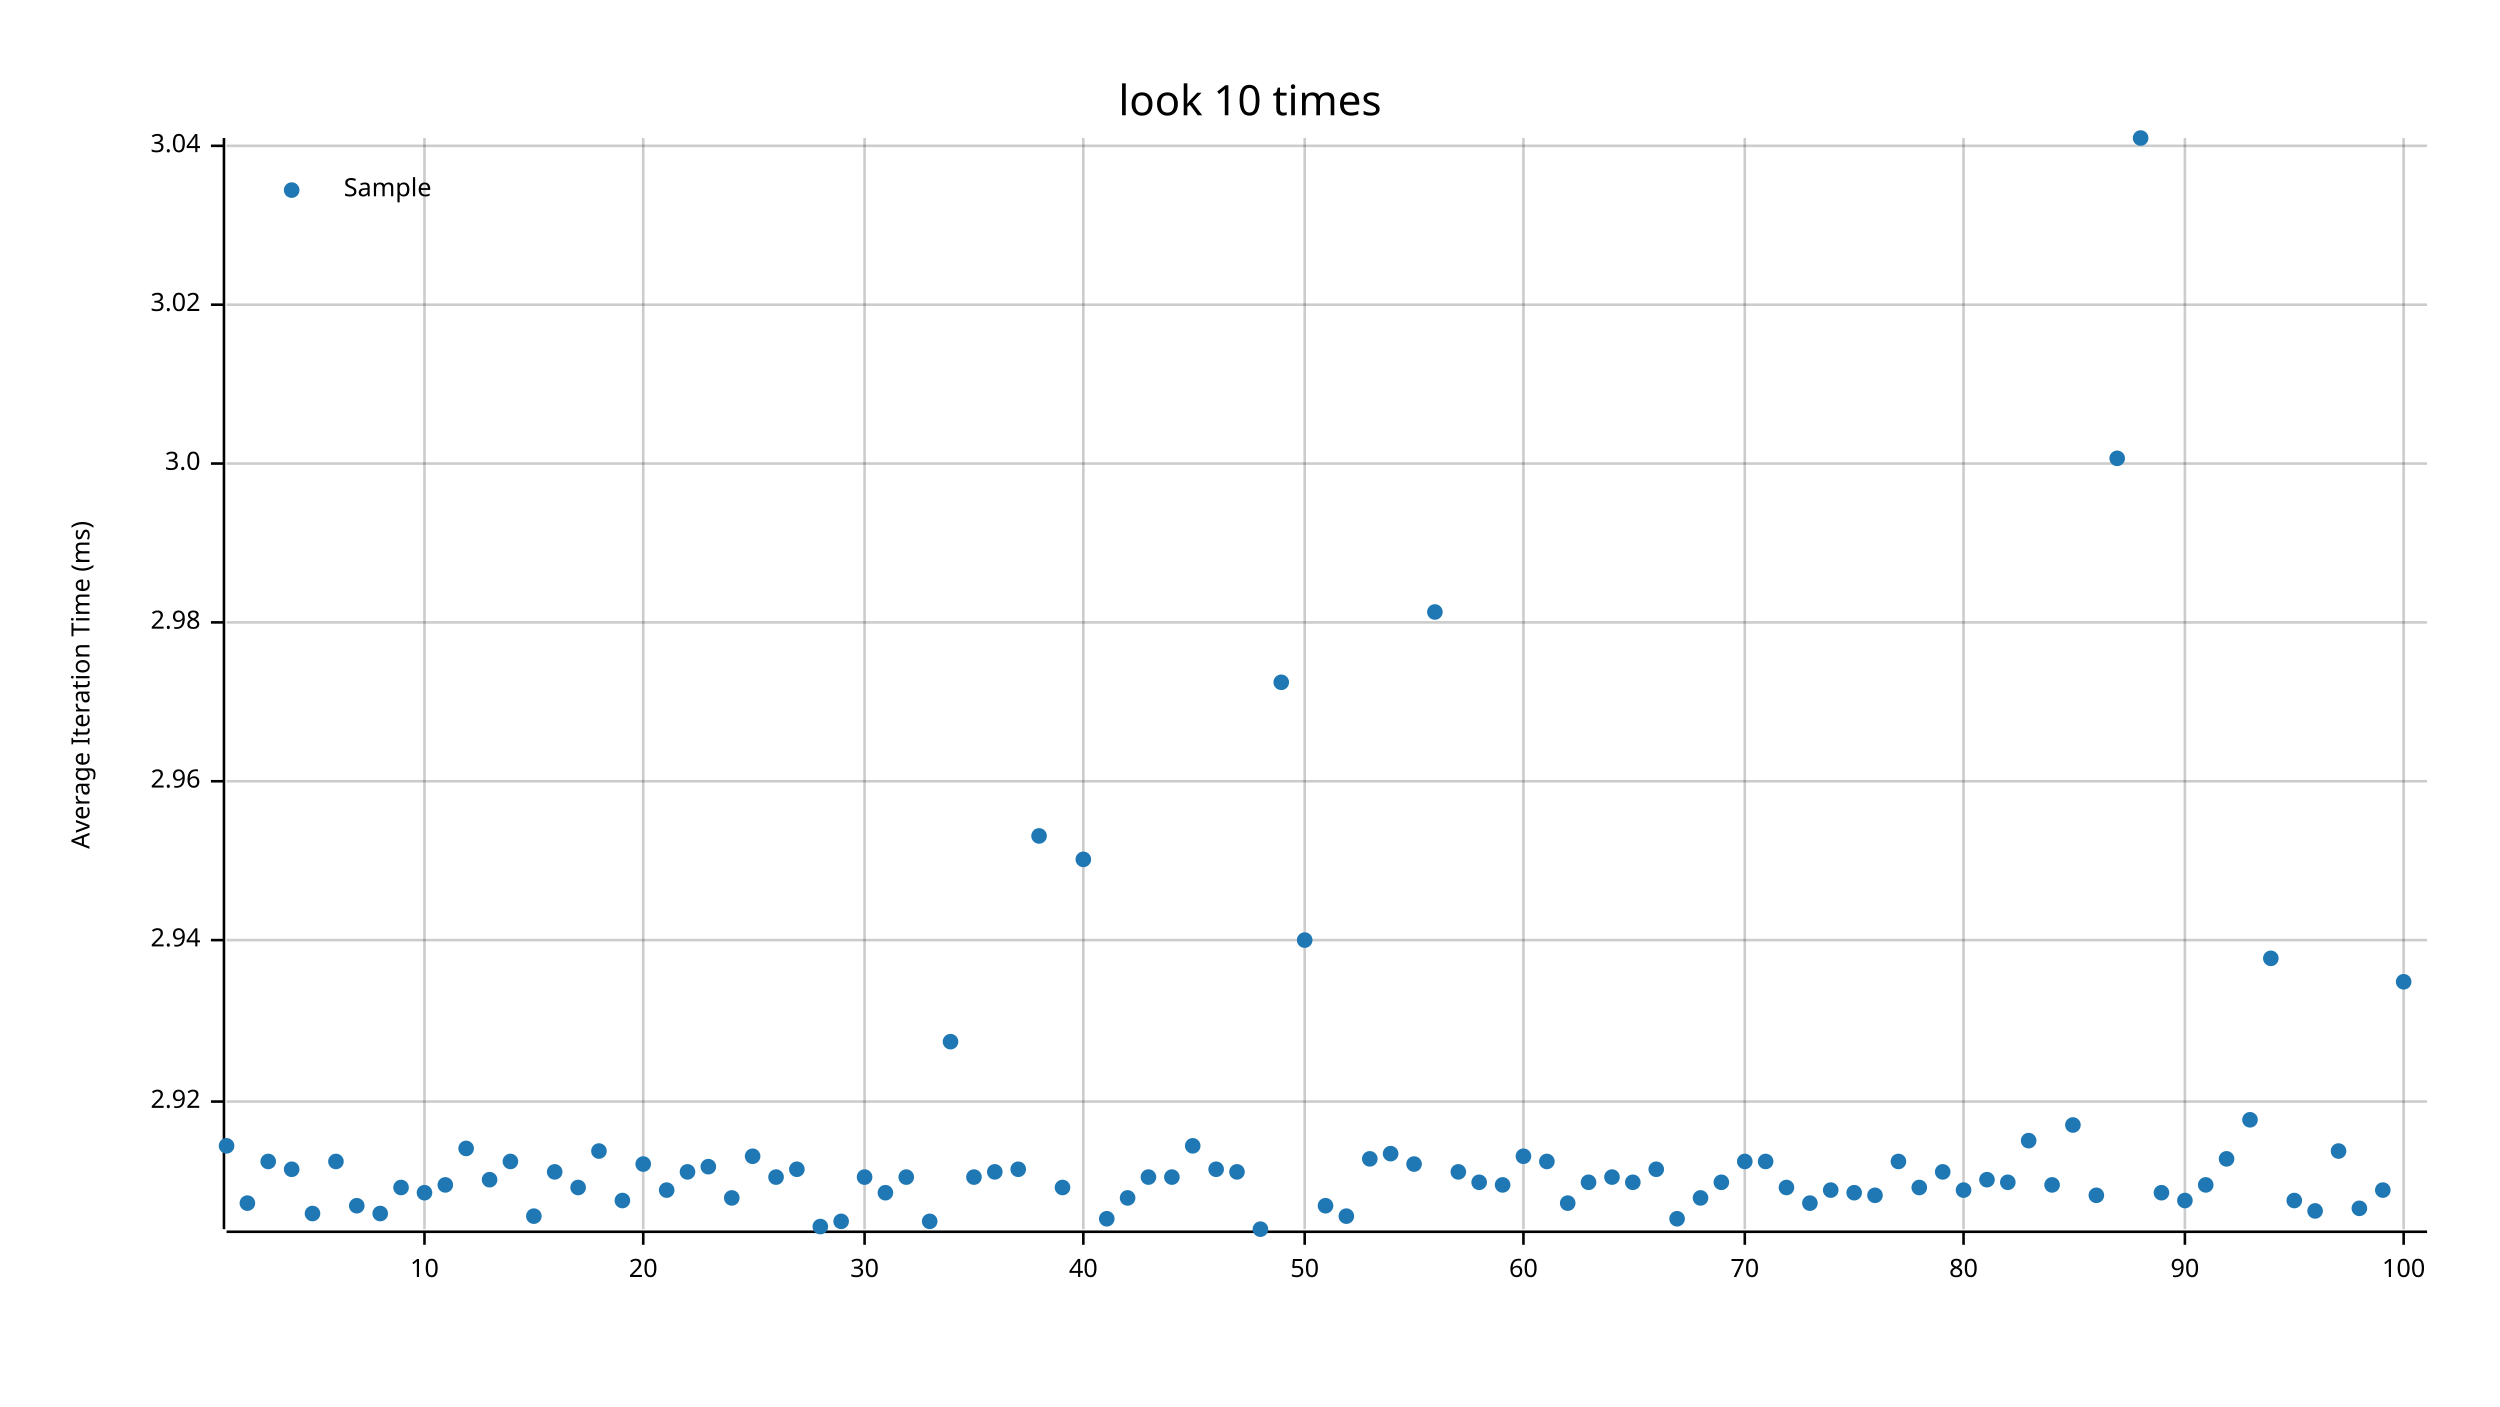
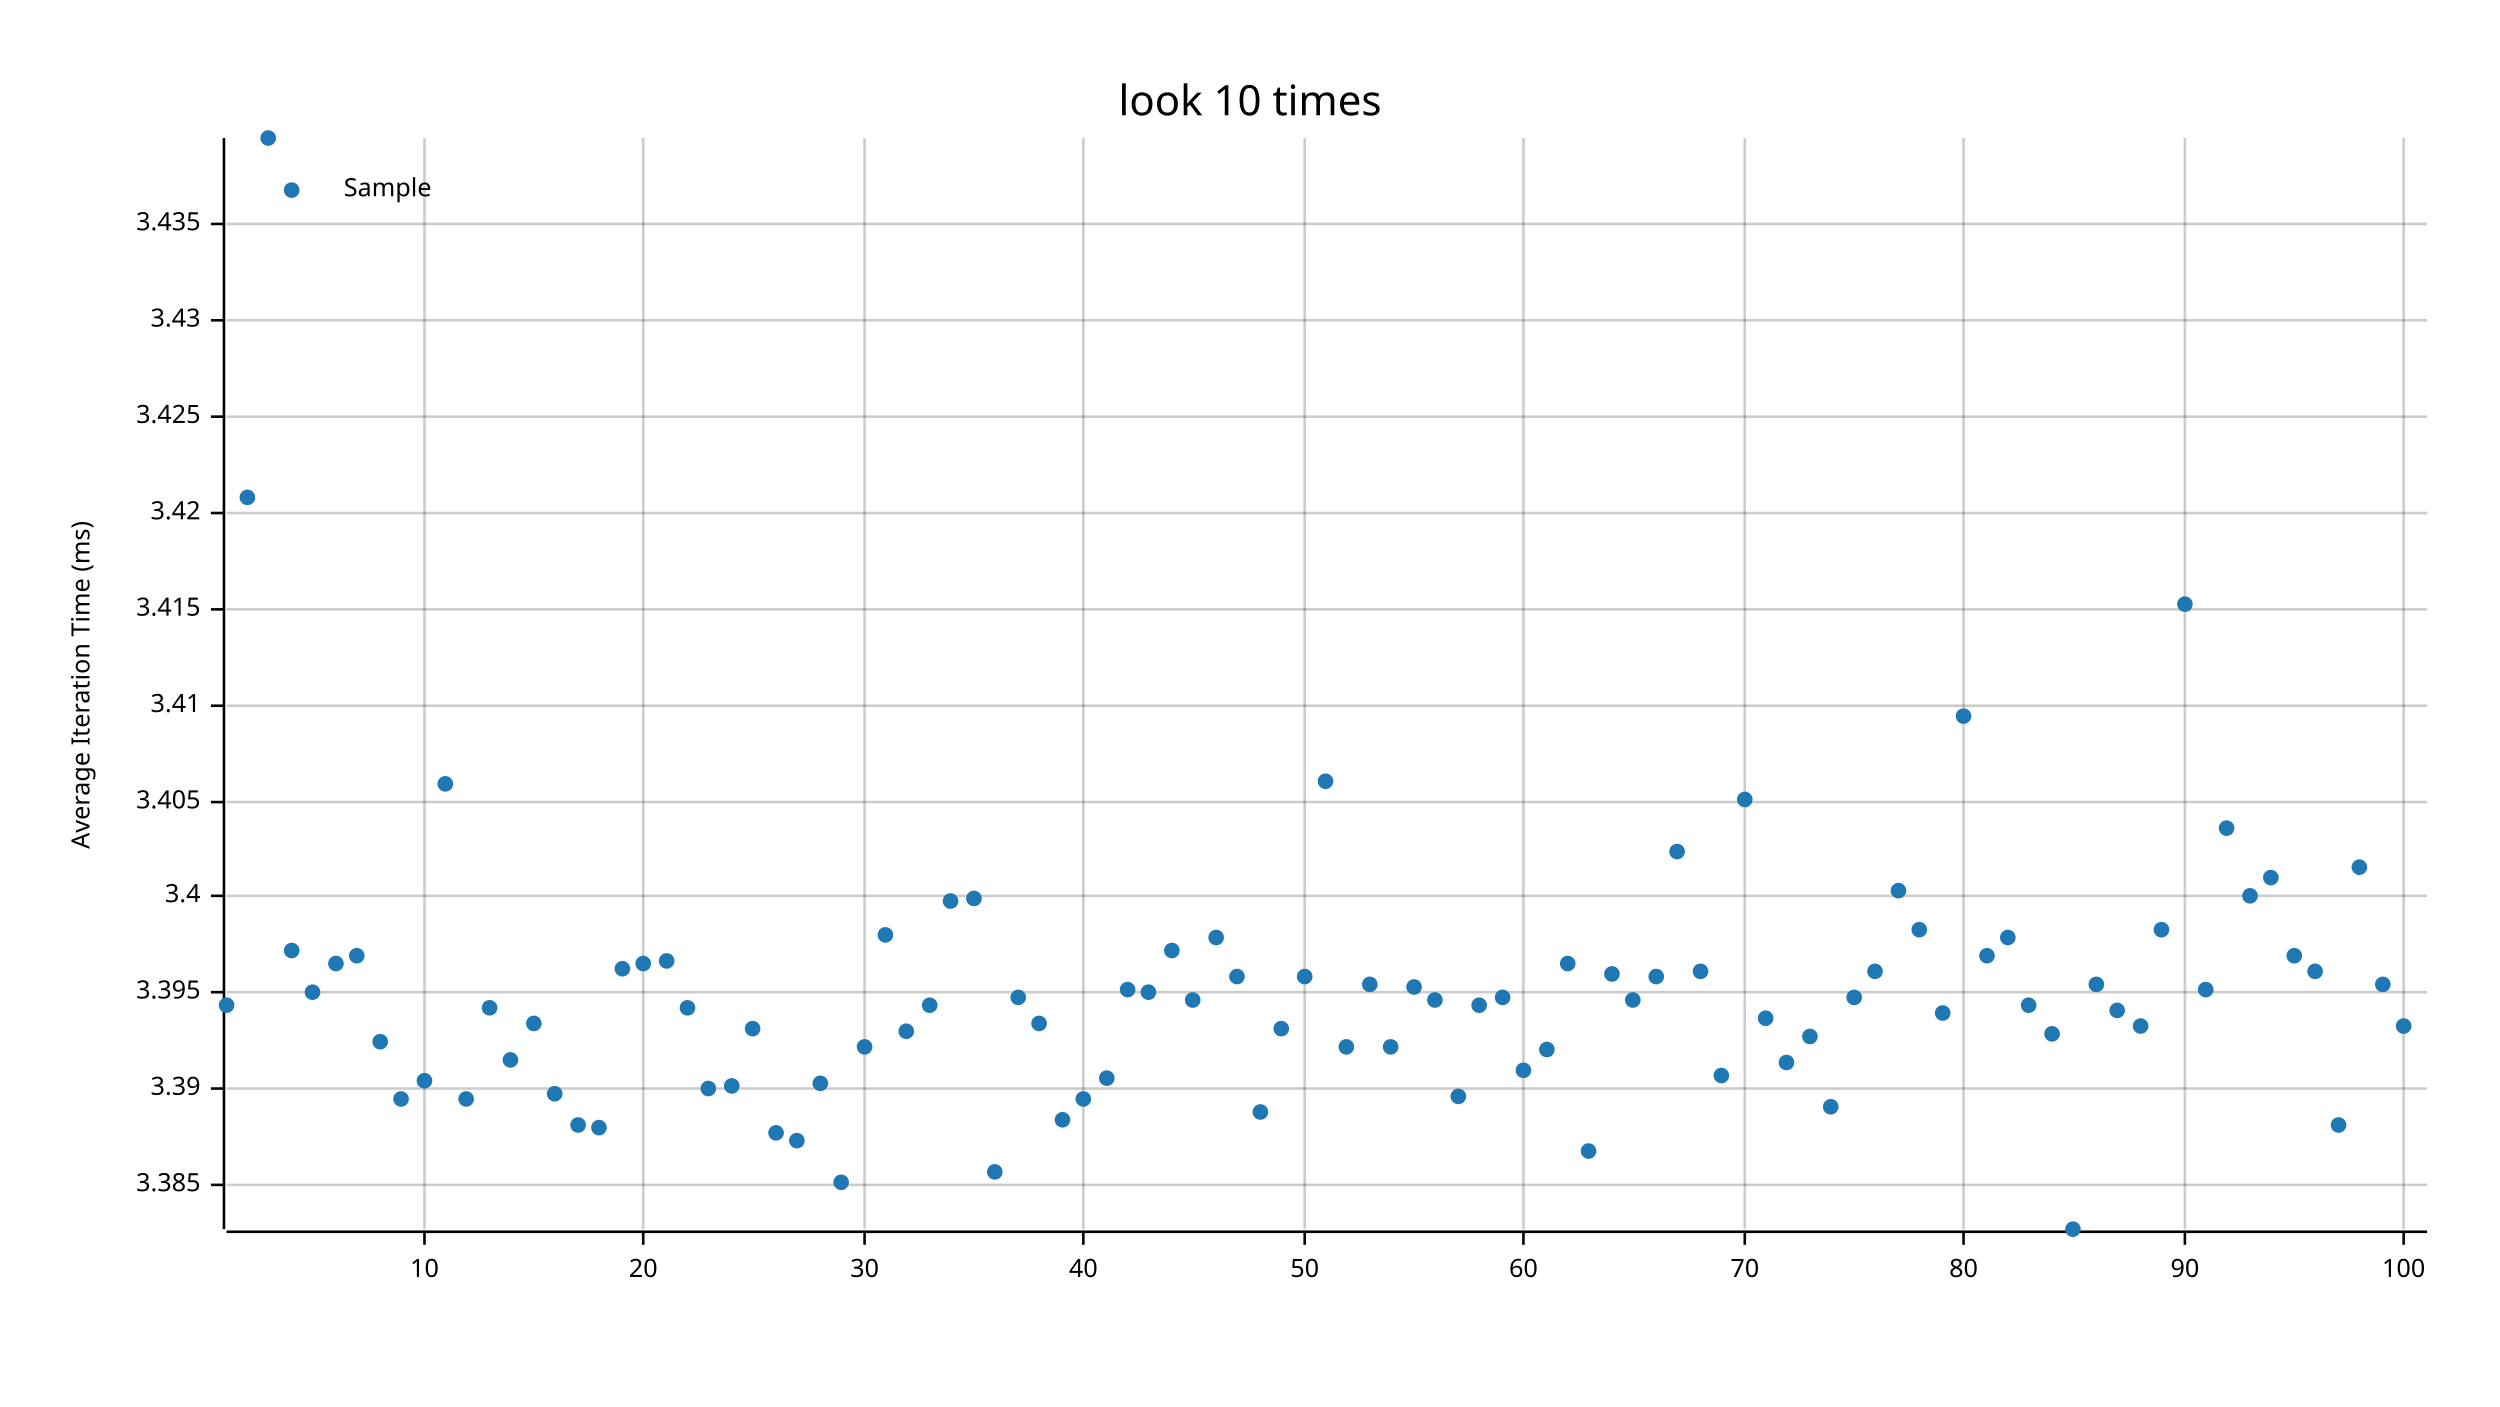
<svg xmlns="http://www.w3.org/2000/svg" width="960" height="540" viewBox="0 0 960 540">
  <text x="480" y="32" dy="0.76em" text-anchor="middle" font-family="sans-serif" font-size="16.129" opacity="1" fill="#000000">
look 10 times
</text>
  <text x="27" y="263" dy="0.76em" text-anchor="middle" font-family="sans-serif" font-size="9.677" opacity="1" fill="#000000" transform="rotate(270, 27, 263)">
Average Iteration Time (ms)
</text>
  <line opacity="0.2" stroke="#000000" stroke-width="1" x1="163" y1="472" x2="163" y2="53" />
  <line opacity="0.2" stroke="#000000" stroke-width="1" x1="247" y1="472" x2="247" y2="53" />
  <line opacity="0.2" stroke="#000000" stroke-width="1" x1="332" y1="472" x2="332" y2="53" />
  <line opacity="0.2" stroke="#000000" stroke-width="1" x1="416" y1="472" x2="416" y2="53" />
  <line opacity="0.2" stroke="#000000" stroke-width="1" x1="501" y1="472" x2="501" y2="53" />
  <line opacity="0.2" stroke="#000000" stroke-width="1" x1="585" y1="472" x2="585" y2="53" />
  <line opacity="0.2" stroke="#000000" stroke-width="1" x1="670" y1="472" x2="670" y2="53" />
  <line opacity="0.2" stroke="#000000" stroke-width="1" x1="754" y1="472" x2="754" y2="53" />
  <line opacity="0.2" stroke="#000000" stroke-width="1" x1="839" y1="472" x2="839" y2="53" />
  <line opacity="0.2" stroke="#000000" stroke-width="1" x1="923" y1="472" x2="923" y2="53" />
-   <line opacity="0.2" stroke="#000000" stroke-width="1" x1="87" y1="423" x2="932" y2="423" />
-   <line opacity="0.2" stroke="#000000" stroke-width="1" x1="87" y1="361" x2="932" y2="361" />
-   <line opacity="0.2" stroke="#000000" stroke-width="1" x1="87" y1="300" x2="932" y2="300" />
-   <line opacity="0.2" stroke="#000000" stroke-width="1" x1="87" y1="239" x2="932" y2="239" />
-   <line opacity="0.2" stroke="#000000" stroke-width="1" x1="87" y1="178" x2="932" y2="178" />
-   <line opacity="0.2" stroke="#000000" stroke-width="1" x1="87" y1="117" x2="932" y2="117" />
-   <line opacity="0.2" stroke="#000000" stroke-width="1" x1="87" y1="56" x2="932" y2="56" />
+   <line opacity="0.2" stroke="#000000" stroke-width="1" x1="87" y1="455" x2="932" y2="455" />
+   <line opacity="0.2" stroke="#000000" stroke-width="1" x1="87" y1="418" x2="932" y2="418" />
+   <line opacity="0.2" stroke="#000000" stroke-width="1" x1="87" y1="381" x2="932" y2="381" />
+   <line opacity="0.2" stroke="#000000" stroke-width="1" x1="87" y1="344" x2="932" y2="344" />
+   <line opacity="0.2" stroke="#000000" stroke-width="1" x1="87" y1="308" x2="932" y2="308" />
+   <line opacity="0.2" stroke="#000000" stroke-width="1" x1="87" y1="271" x2="932" y2="271" />
+   <line opacity="0.2" stroke="#000000" stroke-width="1" x1="87" y1="234" x2="932" y2="234" />
+   <line opacity="0.2" stroke="#000000" stroke-width="1" x1="87" y1="197" x2="932" y2="197" />
+   <line opacity="0.2" stroke="#000000" stroke-width="1" x1="87" y1="160" x2="932" y2="160" />
+   <line opacity="0.2" stroke="#000000" stroke-width="1" x1="87" y1="123" x2="932" y2="123" />
+   <line opacity="0.2" stroke="#000000" stroke-width="1" x1="87" y1="86" x2="932" y2="86" />
  <polyline fill="none" opacity="1" stroke="#000000" stroke-width="1" points="86,53 86,472 " />
-   <text x="77" y="423" dy="0.5ex" text-anchor="end" font-family="sans-serif" font-size="9.677" opacity="1" fill="#000000">
- 2.92
- </text>
-   <polyline fill="none" opacity="1" stroke="#000000" stroke-width="1" points="81,423 86,423 " />
-   <text x="77" y="361" dy="0.5ex" text-anchor="end" font-family="sans-serif" font-size="9.677" opacity="1" fill="#000000">
- 2.94
- </text>
-   <polyline fill="none" opacity="1" stroke="#000000" stroke-width="1" points="81,361 86,361 " />
-   <text x="77" y="300" dy="0.5ex" text-anchor="end" font-family="sans-serif" font-size="9.677" opacity="1" fill="#000000">
- 2.96
- </text>
-   <polyline fill="none" opacity="1" stroke="#000000" stroke-width="1" points="81,300 86,300 " />
-   <text x="77" y="239" dy="0.5ex" text-anchor="end" font-family="sans-serif" font-size="9.677" opacity="1" fill="#000000">
- 2.98
- </text>
-   <polyline fill="none" opacity="1" stroke="#000000" stroke-width="1" points="81,239 86,239 " />
-   <text x="77" y="178" dy="0.5ex" text-anchor="end" font-family="sans-serif" font-size="9.677" opacity="1" fill="#000000">
- 3.0
- </text>
-   <polyline fill="none" opacity="1" stroke="#000000" stroke-width="1" points="81,178 86,178 " />
-   <text x="77" y="117" dy="0.5ex" text-anchor="end" font-family="sans-serif" font-size="9.677" opacity="1" fill="#000000">
- 3.02
- </text>
-   <polyline fill="none" opacity="1" stroke="#000000" stroke-width="1" points="81,117 86,117 " />
-   <text x="77" y="56" dy="0.5ex" text-anchor="end" font-family="sans-serif" font-size="9.677" opacity="1" fill="#000000">
- 3.04
- </text>
-   <polyline fill="none" opacity="1" stroke="#000000" stroke-width="1" points="81,56 86,56 " />
+   <text x="77" y="455" dy="0.5ex" text-anchor="end" font-family="sans-serif" font-size="9.677" opacity="1" fill="#000000">
+ 3.385
+ </text>
+   <polyline fill="none" opacity="1" stroke="#000000" stroke-width="1" points="81,455 86,455 " />
+   <text x="77" y="418" dy="0.5ex" text-anchor="end" font-family="sans-serif" font-size="9.677" opacity="1" fill="#000000">
+ 3.39
+ </text>
+   <polyline fill="none" opacity="1" stroke="#000000" stroke-width="1" points="81,418 86,418 " />
+   <text x="77" y="381" dy="0.5ex" text-anchor="end" font-family="sans-serif" font-size="9.677" opacity="1" fill="#000000">
+ 3.395
+ </text>
+   <polyline fill="none" opacity="1" stroke="#000000" stroke-width="1" points="81,381 86,381 " />
+   <text x="77" y="344" dy="0.5ex" text-anchor="end" font-family="sans-serif" font-size="9.677" opacity="1" fill="#000000">
+ 3.4
+ </text>
+   <polyline fill="none" opacity="1" stroke="#000000" stroke-width="1" points="81,344 86,344 " />
+   <text x="77" y="308" dy="0.5ex" text-anchor="end" font-family="sans-serif" font-size="9.677" opacity="1" fill="#000000">
+ 3.405
+ </text>
+   <polyline fill="none" opacity="1" stroke="#000000" stroke-width="1" points="81,308 86,308 " />
+   <text x="77" y="271" dy="0.5ex" text-anchor="end" font-family="sans-serif" font-size="9.677" opacity="1" fill="#000000">
+ 3.41
+ </text>
+   <polyline fill="none" opacity="1" stroke="#000000" stroke-width="1" points="81,271 86,271 " />
+   <text x="77" y="234" dy="0.5ex" text-anchor="end" font-family="sans-serif" font-size="9.677" opacity="1" fill="#000000">
+ 3.415
+ </text>
+   <polyline fill="none" opacity="1" stroke="#000000" stroke-width="1" points="81,234 86,234 " />
+   <text x="77" y="197" dy="0.5ex" text-anchor="end" font-family="sans-serif" font-size="9.677" opacity="1" fill="#000000">
+ 3.42
+ </text>
+   <polyline fill="none" opacity="1" stroke="#000000" stroke-width="1" points="81,197 86,197 " />
+   <text x="77" y="160" dy="0.5ex" text-anchor="end" font-family="sans-serif" font-size="9.677" opacity="1" fill="#000000">
+ 3.425
+ </text>
+   <polyline fill="none" opacity="1" stroke="#000000" stroke-width="1" points="81,160 86,160 " />
+   <text x="77" y="123" dy="0.5ex" text-anchor="end" font-family="sans-serif" font-size="9.677" opacity="1" fill="#000000">
+ 3.43
+ </text>
+   <polyline fill="none" opacity="1" stroke="#000000" stroke-width="1" points="81,123 86,123 " />
+   <text x="77" y="86" dy="0.5ex" text-anchor="end" font-family="sans-serif" font-size="9.677" opacity="1" fill="#000000">
+ 3.435
+ </text>
+   <polyline fill="none" opacity="1" stroke="#000000" stroke-width="1" points="81,86 86,86 " />
  <polyline fill="none" opacity="1" stroke="#000000" stroke-width="1" points="87,473 932,473 " />
  <text x="163" y="483" dy="0.76em" text-anchor="middle" font-family="sans-serif" font-size="9.677" opacity="1" fill="#000000">
10
</text>
  <polyline fill="none" opacity="1" stroke="#000000" stroke-width="1" points="163,473 163,478 " />
  <text x="247" y="483" dy="0.76em" text-anchor="middle" font-family="sans-serif" font-size="9.677" opacity="1" fill="#000000">
20
</text>
  <polyline fill="none" opacity="1" stroke="#000000" stroke-width="1" points="247,473 247,478 " />
  <text x="332" y="483" dy="0.76em" text-anchor="middle" font-family="sans-serif" font-size="9.677" opacity="1" fill="#000000">
30
</text>
  <polyline fill="none" opacity="1" stroke="#000000" stroke-width="1" points="332,473 332,478 " />
  <text x="416" y="483" dy="0.76em" text-anchor="middle" font-family="sans-serif" font-size="9.677" opacity="1" fill="#000000">
40
</text>
  <polyline fill="none" opacity="1" stroke="#000000" stroke-width="1" points="416,473 416,478 " />
  <text x="501" y="483" dy="0.76em" text-anchor="middle" font-family="sans-serif" font-size="9.677" opacity="1" fill="#000000">
50
</text>
  <polyline fill="none" opacity="1" stroke="#000000" stroke-width="1" points="501,473 501,478 " />
  <text x="585" y="483" dy="0.76em" text-anchor="middle" font-family="sans-serif" font-size="9.677" opacity="1" fill="#000000">
60
</text>
  <polyline fill="none" opacity="1" stroke="#000000" stroke-width="1" points="585,473 585,478 " />
  <text x="670" y="483" dy="0.76em" text-anchor="middle" font-family="sans-serif" font-size="9.677" opacity="1" fill="#000000">
70
</text>
  <polyline fill="none" opacity="1" stroke="#000000" stroke-width="1" points="670,473 670,478 " />
  <text x="754" y="483" dy="0.76em" text-anchor="middle" font-family="sans-serif" font-size="9.677" opacity="1" fill="#000000">
80
</text>
  <polyline fill="none" opacity="1" stroke="#000000" stroke-width="1" points="754,473 754,478 " />
  <text x="839" y="483" dy="0.76em" text-anchor="middle" font-family="sans-serif" font-size="9.677" opacity="1" fill="#000000">
90
</text>
  <polyline fill="none" opacity="1" stroke="#000000" stroke-width="1" points="839,473 839,478 " />
  <text x="923" y="483" dy="0.76em" text-anchor="middle" font-family="sans-serif" font-size="9.677" opacity="1" fill="#000000">
100
</text>
  <polyline fill="none" opacity="1" stroke="#000000" stroke-width="1" points="923,473 923,478 " />
-   <circle cx="87" cy="440" r="3" opacity="1" fill="#1F78B4" stroke="none" stroke-width="1" />
-   <circle cx="95" cy="462" r="3" opacity="1" fill="#1F78B4" stroke="none" stroke-width="1" />
-   <circle cx="103" cy="446" r="3" opacity="1" fill="#1F78B4" stroke="none" stroke-width="1" />
-   <circle cx="112" cy="449" r="3" opacity="1" fill="#1F78B4" stroke="none" stroke-width="1" />
-   <circle cx="120" cy="466" r="3" opacity="1" fill="#1F78B4" stroke="none" stroke-width="1" />
-   <circle cx="129" cy="446" r="3" opacity="1" fill="#1F78B4" stroke="none" stroke-width="1" />
-   <circle cx="137" cy="463" r="3" opacity="1" fill="#1F78B4" stroke="none" stroke-width="1" />
-   <circle cx="146" cy="466" r="3" opacity="1" fill="#1F78B4" stroke="none" stroke-width="1" />
-   <circle cx="154" cy="456" r="3" opacity="1" fill="#1F78B4" stroke="none" stroke-width="1" />
-   <circle cx="163" cy="458" r="3" opacity="1" fill="#1F78B4" stroke="none" stroke-width="1" />
-   <circle cx="171" cy="455" r="3" opacity="1" fill="#1F78B4" stroke="none" stroke-width="1" />
-   <circle cx="179" cy="441" r="3" opacity="1" fill="#1F78B4" stroke="none" stroke-width="1" />
-   <circle cx="188" cy="453" r="3" opacity="1" fill="#1F78B4" stroke="none" stroke-width="1" />
-   <circle cx="196" cy="446" r="3" opacity="1" fill="#1F78B4" stroke="none" stroke-width="1" />
-   <circle cx="205" cy="467" r="3" opacity="1" fill="#1F78B4" stroke="none" stroke-width="1" />
-   <circle cx="213" cy="450" r="3" opacity="1" fill="#1F78B4" stroke="none" stroke-width="1" />
-   <circle cx="222" cy="456" r="3" opacity="1" fill="#1F78B4" stroke="none" stroke-width="1" />
-   <circle cx="230" cy="442" r="3" opacity="1" fill="#1F78B4" stroke="none" stroke-width="1" />
-   <circle cx="239" cy="461" r="3" opacity="1" fill="#1F78B4" stroke="none" stroke-width="1" />
-   <circle cx="247" cy="447" r="3" opacity="1" fill="#1F78B4" stroke="none" stroke-width="1" />
-   <circle cx="256" cy="457" r="3" opacity="1" fill="#1F78B4" stroke="none" stroke-width="1" />
-   <circle cx="264" cy="450" r="3" opacity="1" fill="#1F78B4" stroke="none" stroke-width="1" />
-   <circle cx="272" cy="448" r="3" opacity="1" fill="#1F78B4" stroke="none" stroke-width="1" />
-   <circle cx="281" cy="460" r="3" opacity="1" fill="#1F78B4" stroke="none" stroke-width="1" />
-   <circle cx="289" cy="444" r="3" opacity="1" fill="#1F78B4" stroke="none" stroke-width="1" />
-   <circle cx="298" cy="452" r="3" opacity="1" fill="#1F78B4" stroke="none" stroke-width="1" />
-   <circle cx="306" cy="449" r="3" opacity="1" fill="#1F78B4" stroke="none" stroke-width="1" />
-   <circle cx="315" cy="471" r="3" opacity="1" fill="#1F78B4" stroke="none" stroke-width="1" />
-   <circle cx="323" cy="469" r="3" opacity="1" fill="#1F78B4" stroke="none" stroke-width="1" />
-   <circle cx="332" cy="452" r="3" opacity="1" fill="#1F78B4" stroke="none" stroke-width="1" />
-   <circle cx="340" cy="458" r="3" opacity="1" fill="#1F78B4" stroke="none" stroke-width="1" />
-   <circle cx="348" cy="452" r="3" opacity="1" fill="#1F78B4" stroke="none" stroke-width="1" />
-   <circle cx="357" cy="469" r="3" opacity="1" fill="#1F78B4" stroke="none" stroke-width="1" />
-   <circle cx="365" cy="400" r="3" opacity="1" fill="#1F78B4" stroke="none" stroke-width="1" />
-   <circle cx="374" cy="452" r="3" opacity="1" fill="#1F78B4" stroke="none" stroke-width="1" />
+   <circle cx="87" cy="386" r="3" opacity="1" fill="#1F78B4" stroke="none" stroke-width="1" />
+   <circle cx="95" cy="191" r="3" opacity="1" fill="#1F78B4" stroke="none" stroke-width="1" />
+   <circle cx="103" cy="53" r="3" opacity="1" fill="#1F78B4" stroke="none" stroke-width="1" />
+   <circle cx="112" cy="365" r="3" opacity="1" fill="#1F78B4" stroke="none" stroke-width="1" />
+   <circle cx="120" cy="381" r="3" opacity="1" fill="#1F78B4" stroke="none" stroke-width="1" />
+   <circle cx="129" cy="370" r="3" opacity="1" fill="#1F78B4" stroke="none" stroke-width="1" />
+   <circle cx="137" cy="367" r="3" opacity="1" fill="#1F78B4" stroke="none" stroke-width="1" />
+   <circle cx="146" cy="400" r="3" opacity="1" fill="#1F78B4" stroke="none" stroke-width="1" />
+   <circle cx="154" cy="422" r="3" opacity="1" fill="#1F78B4" stroke="none" stroke-width="1" />
+   <circle cx="163" cy="415" r="3" opacity="1" fill="#1F78B4" stroke="none" stroke-width="1" />
+   <circle cx="171" cy="301" r="3" opacity="1" fill="#1F78B4" stroke="none" stroke-width="1" />
+   <circle cx="179" cy="422" r="3" opacity="1" fill="#1F78B4" stroke="none" stroke-width="1" />
+   <circle cx="188" cy="387" r="3" opacity="1" fill="#1F78B4" stroke="none" stroke-width="1" />
+   <circle cx="196" cy="407" r="3" opacity="1" fill="#1F78B4" stroke="none" stroke-width="1" />
+   <circle cx="205" cy="393" r="3" opacity="1" fill="#1F78B4" stroke="none" stroke-width="1" />
+   <circle cx="213" cy="420" r="3" opacity="1" fill="#1F78B4" stroke="none" stroke-width="1" />
+   <circle cx="222" cy="432" r="3" opacity="1" fill="#1F78B4" stroke="none" stroke-width="1" />
+   <circle cx="230" cy="433" r="3" opacity="1" fill="#1F78B4" stroke="none" stroke-width="1" />
+   <circle cx="239" cy="372" r="3" opacity="1" fill="#1F78B4" stroke="none" stroke-width="1" />
+   <circle cx="247" cy="370" r="3" opacity="1" fill="#1F78B4" stroke="none" stroke-width="1" />
+   <circle cx="256" cy="369" r="3" opacity="1" fill="#1F78B4" stroke="none" stroke-width="1" />
+   <circle cx="264" cy="387" r="3" opacity="1" fill="#1F78B4" stroke="none" stroke-width="1" />
+   <circle cx="272" cy="418" r="3" opacity="1" fill="#1F78B4" stroke="none" stroke-width="1" />
+   <circle cx="281" cy="417" r="3" opacity="1" fill="#1F78B4" stroke="none" stroke-width="1" />
+   <circle cx="289" cy="395" r="3" opacity="1" fill="#1F78B4" stroke="none" stroke-width="1" />
+   <circle cx="298" cy="435" r="3" opacity="1" fill="#1F78B4" stroke="none" stroke-width="1" />
+   <circle cx="306" cy="438" r="3" opacity="1" fill="#1F78B4" stroke="none" stroke-width="1" />
+   <circle cx="315" cy="416" r="3" opacity="1" fill="#1F78B4" stroke="none" stroke-width="1" />
+   <circle cx="323" cy="454" r="3" opacity="1" fill="#1F78B4" stroke="none" stroke-width="1" />
+   <circle cx="332" cy="402" r="3" opacity="1" fill="#1F78B4" stroke="none" stroke-width="1" />
+   <circle cx="340" cy="359" r="3" opacity="1" fill="#1F78B4" stroke="none" stroke-width="1" />
+   <circle cx="348" cy="396" r="3" opacity="1" fill="#1F78B4" stroke="none" stroke-width="1" />
+   <circle cx="357" cy="386" r="3" opacity="1" fill="#1F78B4" stroke="none" stroke-width="1" />
+   <circle cx="365" cy="346" r="3" opacity="1" fill="#1F78B4" stroke="none" stroke-width="1" />
+   <circle cx="374" cy="345" r="3" opacity="1" fill="#1F78B4" stroke="none" stroke-width="1" />
  <circle cx="382" cy="450" r="3" opacity="1" fill="#1F78B4" stroke="none" stroke-width="1" />
-   <circle cx="391" cy="449" r="3" opacity="1" fill="#1F78B4" stroke="none" stroke-width="1" />
-   <circle cx="399" cy="321" r="3" opacity="1" fill="#1F78B4" stroke="none" stroke-width="1" />
-   <circle cx="408" cy="456" r="3" opacity="1" fill="#1F78B4" stroke="none" stroke-width="1" />
-   <circle cx="416" cy="330" r="3" opacity="1" fill="#1F78B4" stroke="none" stroke-width="1" />
-   <circle cx="425" cy="468" r="3" opacity="1" fill="#1F78B4" stroke="none" stroke-width="1" />
-   <circle cx="433" cy="460" r="3" opacity="1" fill="#1F78B4" stroke="none" stroke-width="1" />
-   <circle cx="441" cy="452" r="3" opacity="1" fill="#1F78B4" stroke="none" stroke-width="1" />
-   <circle cx="450" cy="452" r="3" opacity="1" fill="#1F78B4" stroke="none" stroke-width="1" />
-   <circle cx="458" cy="440" r="3" opacity="1" fill="#1F78B4" stroke="none" stroke-width="1" />
-   <circle cx="467" cy="449" r="3" opacity="1" fill="#1F78B4" stroke="none" stroke-width="1" />
-   <circle cx="475" cy="450" r="3" opacity="1" fill="#1F78B4" stroke="none" stroke-width="1" />
-   <circle cx="484" cy="472" r="3" opacity="1" fill="#1F78B4" stroke="none" stroke-width="1" />
-   <circle cx="492" cy="262" r="3" opacity="1" fill="#1F78B4" stroke="none" stroke-width="1" />
-   <circle cx="501" cy="361" r="3" opacity="1" fill="#1F78B4" stroke="none" stroke-width="1" />
-   <circle cx="509" cy="463" r="3" opacity="1" fill="#1F78B4" stroke="none" stroke-width="1" />
-   <circle cx="517" cy="467" r="3" opacity="1" fill="#1F78B4" stroke="none" stroke-width="1" />
-   <circle cx="526" cy="445" r="3" opacity="1" fill="#1F78B4" stroke="none" stroke-width="1" />
-   <circle cx="534" cy="443" r="3" opacity="1" fill="#1F78B4" stroke="none" stroke-width="1" />
-   <circle cx="543" cy="447" r="3" opacity="1" fill="#1F78B4" stroke="none" stroke-width="1" />
-   <circle cx="551" cy="235" r="3" opacity="1" fill="#1F78B4" stroke="none" stroke-width="1" />
-   <circle cx="560" cy="450" r="3" opacity="1" fill="#1F78B4" stroke="none" stroke-width="1" />
-   <circle cx="568" cy="454" r="3" opacity="1" fill="#1F78B4" stroke="none" stroke-width="1" />
-   <circle cx="577" cy="455" r="3" opacity="1" fill="#1F78B4" stroke="none" stroke-width="1" />
-   <circle cx="585" cy="444" r="3" opacity="1" fill="#1F78B4" stroke="none" stroke-width="1" />
-   <circle cx="594" cy="446" r="3" opacity="1" fill="#1F78B4" stroke="none" stroke-width="1" />
-   <circle cx="602" cy="462" r="3" opacity="1" fill="#1F78B4" stroke="none" stroke-width="1" />
-   <circle cx="610" cy="454" r="3" opacity="1" fill="#1F78B4" stroke="none" stroke-width="1" />
-   <circle cx="619" cy="452" r="3" opacity="1" fill="#1F78B4" stroke="none" stroke-width="1" />
-   <circle cx="627" cy="454" r="3" opacity="1" fill="#1F78B4" stroke="none" stroke-width="1" />
-   <circle cx="636" cy="449" r="3" opacity="1" fill="#1F78B4" stroke="none" stroke-width="1" />
-   <circle cx="644" cy="468" r="3" opacity="1" fill="#1F78B4" stroke="none" stroke-width="1" />
-   <circle cx="653" cy="460" r="3" opacity="1" fill="#1F78B4" stroke="none" stroke-width="1" />
-   <circle cx="661" cy="454" r="3" opacity="1" fill="#1F78B4" stroke="none" stroke-width="1" />
-   <circle cx="670" cy="446" r="3" opacity="1" fill="#1F78B4" stroke="none" stroke-width="1" />
-   <circle cx="678" cy="446" r="3" opacity="1" fill="#1F78B4" stroke="none" stroke-width="1" />
-   <circle cx="686" cy="456" r="3" opacity="1" fill="#1F78B4" stroke="none" stroke-width="1" />
-   <circle cx="695" cy="462" r="3" opacity="1" fill="#1F78B4" stroke="none" stroke-width="1" />
-   <circle cx="703" cy="457" r="3" opacity="1" fill="#1F78B4" stroke="none" stroke-width="1" />
-   <circle cx="712" cy="458" r="3" opacity="1" fill="#1F78B4" stroke="none" stroke-width="1" />
-   <circle cx="720" cy="459" r="3" opacity="1" fill="#1F78B4" stroke="none" stroke-width="1" />
-   <circle cx="729" cy="446" r="3" opacity="1" fill="#1F78B4" stroke="none" stroke-width="1" />
-   <circle cx="737" cy="456" r="3" opacity="1" fill="#1F78B4" stroke="none" stroke-width="1" />
-   <circle cx="746" cy="450" r="3" opacity="1" fill="#1F78B4" stroke="none" stroke-width="1" />
-   <circle cx="754" cy="457" r="3" opacity="1" fill="#1F78B4" stroke="none" stroke-width="1" />
-   <circle cx="763" cy="453" r="3" opacity="1" fill="#1F78B4" stroke="none" stroke-width="1" />
-   <circle cx="771" cy="454" r="3" opacity="1" fill="#1F78B4" stroke="none" stroke-width="1" />
-   <circle cx="779" cy="438" r="3" opacity="1" fill="#1F78B4" stroke="none" stroke-width="1" />
-   <circle cx="788" cy="455" r="3" opacity="1" fill="#1F78B4" stroke="none" stroke-width="1" />
-   <circle cx="796" cy="432" r="3" opacity="1" fill="#1F78B4" stroke="none" stroke-width="1" />
-   <circle cx="805" cy="459" r="3" opacity="1" fill="#1F78B4" stroke="none" stroke-width="1" />
-   <circle cx="813" cy="176" r="3" opacity="1" fill="#1F78B4" stroke="none" stroke-width="1" />
-   <circle cx="822" cy="53" r="3" opacity="1" fill="#1F78B4" stroke="none" stroke-width="1" />
-   <circle cx="830" cy="458" r="3" opacity="1" fill="#1F78B4" stroke="none" stroke-width="1" />
-   <circle cx="839" cy="461" r="3" opacity="1" fill="#1F78B4" stroke="none" stroke-width="1" />
-   <circle cx="847" cy="455" r="3" opacity="1" fill="#1F78B4" stroke="none" stroke-width="1" />
-   <circle cx="855" cy="445" r="3" opacity="1" fill="#1F78B4" stroke="none" stroke-width="1" />
-   <circle cx="864" cy="430" r="3" opacity="1" fill="#1F78B4" stroke="none" stroke-width="1" />
-   <circle cx="872" cy="368" r="3" opacity="1" fill="#1F78B4" stroke="none" stroke-width="1" />
-   <circle cx="881" cy="461" r="3" opacity="1" fill="#1F78B4" stroke="none" stroke-width="1" />
-   <circle cx="889" cy="465" r="3" opacity="1" fill="#1F78B4" stroke="none" stroke-width="1" />
-   <circle cx="898" cy="442" r="3" opacity="1" fill="#1F78B4" stroke="none" stroke-width="1" />
-   <circle cx="906" cy="464" r="3" opacity="1" fill="#1F78B4" stroke="none" stroke-width="1" />
-   <circle cx="915" cy="457" r="3" opacity="1" fill="#1F78B4" stroke="none" stroke-width="1" />
-   <circle cx="923" cy="377" r="3" opacity="1" fill="#1F78B4" stroke="none" stroke-width="1" />
+   <circle cx="391" cy="383" r="3" opacity="1" fill="#1F78B4" stroke="none" stroke-width="1" />
+   <circle cx="399" cy="393" r="3" opacity="1" fill="#1F78B4" stroke="none" stroke-width="1" />
+   <circle cx="408" cy="430" r="3" opacity="1" fill="#1F78B4" stroke="none" stroke-width="1" />
+   <circle cx="416" cy="422" r="3" opacity="1" fill="#1F78B4" stroke="none" stroke-width="1" />
+   <circle cx="425" cy="414" r="3" opacity="1" fill="#1F78B4" stroke="none" stroke-width="1" />
+   <circle cx="433" cy="380" r="3" opacity="1" fill="#1F78B4" stroke="none" stroke-width="1" />
+   <circle cx="441" cy="381" r="3" opacity="1" fill="#1F78B4" stroke="none" stroke-width="1" />
+   <circle cx="450" cy="365" r="3" opacity="1" fill="#1F78B4" stroke="none" stroke-width="1" />
+   <circle cx="458" cy="384" r="3" opacity="1" fill="#1F78B4" stroke="none" stroke-width="1" />
+   <circle cx="467" cy="360" r="3" opacity="1" fill="#1F78B4" stroke="none" stroke-width="1" />
+   <circle cx="475" cy="375" r="3" opacity="1" fill="#1F78B4" stroke="none" stroke-width="1" />
+   <circle cx="484" cy="427" r="3" opacity="1" fill="#1F78B4" stroke="none" stroke-width="1" />
+   <circle cx="492" cy="395" r="3" opacity="1" fill="#1F78B4" stroke="none" stroke-width="1" />
+   <circle cx="501" cy="375" r="3" opacity="1" fill="#1F78B4" stroke="none" stroke-width="1" />
+   <circle cx="509" cy="300" r="3" opacity="1" fill="#1F78B4" stroke="none" stroke-width="1" />
+   <circle cx="517" cy="402" r="3" opacity="1" fill="#1F78B4" stroke="none" stroke-width="1" />
+   <circle cx="526" cy="378" r="3" opacity="1" fill="#1F78B4" stroke="none" stroke-width="1" />
+   <circle cx="534" cy="402" r="3" opacity="1" fill="#1F78B4" stroke="none" stroke-width="1" />
+   <circle cx="543" cy="379" r="3" opacity="1" fill="#1F78B4" stroke="none" stroke-width="1" />
+   <circle cx="551" cy="384" r="3" opacity="1" fill="#1F78B4" stroke="none" stroke-width="1" />
+   <circle cx="560" cy="421" r="3" opacity="1" fill="#1F78B4" stroke="none" stroke-width="1" />
+   <circle cx="568" cy="386" r="3" opacity="1" fill="#1F78B4" stroke="none" stroke-width="1" />
+   <circle cx="577" cy="383" r="3" opacity="1" fill="#1F78B4" stroke="none" stroke-width="1" />
+   <circle cx="585" cy="411" r="3" opacity="1" fill="#1F78B4" stroke="none" stroke-width="1" />
+   <circle cx="594" cy="403" r="3" opacity="1" fill="#1F78B4" stroke="none" stroke-width="1" />
+   <circle cx="602" cy="370" r="3" opacity="1" fill="#1F78B4" stroke="none" stroke-width="1" />
+   <circle cx="610" cy="442" r="3" opacity="1" fill="#1F78B4" stroke="none" stroke-width="1" />
+   <circle cx="619" cy="374" r="3" opacity="1" fill="#1F78B4" stroke="none" stroke-width="1" />
+   <circle cx="627" cy="384" r="3" opacity="1" fill="#1F78B4" stroke="none" stroke-width="1" />
+   <circle cx="636" cy="375" r="3" opacity="1" fill="#1F78B4" stroke="none" stroke-width="1" />
+   <circle cx="644" cy="327" r="3" opacity="1" fill="#1F78B4" stroke="none" stroke-width="1" />
+   <circle cx="653" cy="373" r="3" opacity="1" fill="#1F78B4" stroke="none" stroke-width="1" />
+   <circle cx="661" cy="413" r="3" opacity="1" fill="#1F78B4" stroke="none" stroke-width="1" />
+   <circle cx="670" cy="307" r="3" opacity="1" fill="#1F78B4" stroke="none" stroke-width="1" />
+   <circle cx="678" cy="391" r="3" opacity="1" fill="#1F78B4" stroke="none" stroke-width="1" />
+   <circle cx="686" cy="408" r="3" opacity="1" fill="#1F78B4" stroke="none" stroke-width="1" />
+   <circle cx="695" cy="398" r="3" opacity="1" fill="#1F78B4" stroke="none" stroke-width="1" />
+   <circle cx="703" cy="425" r="3" opacity="1" fill="#1F78B4" stroke="none" stroke-width="1" />
+   <circle cx="712" cy="383" r="3" opacity="1" fill="#1F78B4" stroke="none" stroke-width="1" />
+   <circle cx="720" cy="373" r="3" opacity="1" fill="#1F78B4" stroke="none" stroke-width="1" />
+   <circle cx="729" cy="342" r="3" opacity="1" fill="#1F78B4" stroke="none" stroke-width="1" />
+   <circle cx="737" cy="357" r="3" opacity="1" fill="#1F78B4" stroke="none" stroke-width="1" />
+   <circle cx="746" cy="389" r="3" opacity="1" fill="#1F78B4" stroke="none" stroke-width="1" />
+   <circle cx="754" cy="275" r="3" opacity="1" fill="#1F78B4" stroke="none" stroke-width="1" />
+   <circle cx="763" cy="367" r="3" opacity="1" fill="#1F78B4" stroke="none" stroke-width="1" />
+   <circle cx="771" cy="360" r="3" opacity="1" fill="#1F78B4" stroke="none" stroke-width="1" />
+   <circle cx="779" cy="386" r="3" opacity="1" fill="#1F78B4" stroke="none" stroke-width="1" />
+   <circle cx="788" cy="397" r="3" opacity="1" fill="#1F78B4" stroke="none" stroke-width="1" />
+   <circle cx="796" cy="472" r="3" opacity="1" fill="#1F78B4" stroke="none" stroke-width="1" />
+   <circle cx="805" cy="378" r="3" opacity="1" fill="#1F78B4" stroke="none" stroke-width="1" />
+   <circle cx="813" cy="388" r="3" opacity="1" fill="#1F78B4" stroke="none" stroke-width="1" />
+   <circle cx="822" cy="394" r="3" opacity="1" fill="#1F78B4" stroke="none" stroke-width="1" />
+   <circle cx="830" cy="357" r="3" opacity="1" fill="#1F78B4" stroke="none" stroke-width="1" />
+   <circle cx="839" cy="232" r="3" opacity="1" fill="#1F78B4" stroke="none" stroke-width="1" />
+   <circle cx="847" cy="380" r="3" opacity="1" fill="#1F78B4" stroke="none" stroke-width="1" />
+   <circle cx="855" cy="318" r="3" opacity="1" fill="#1F78B4" stroke="none" stroke-width="1" />
+   <circle cx="864" cy="344" r="3" opacity="1" fill="#1F78B4" stroke="none" stroke-width="1" />
+   <circle cx="872" cy="337" r="3" opacity="1" fill="#1F78B4" stroke="none" stroke-width="1" />
+   <circle cx="881" cy="367" r="3" opacity="1" fill="#1F78B4" stroke="none" stroke-width="1" />
+   <circle cx="889" cy="373" r="3" opacity="1" fill="#1F78B4" stroke="none" stroke-width="1" />
+   <circle cx="898" cy="432" r="3" opacity="1" fill="#1F78B4" stroke="none" stroke-width="1" />
+   <circle cx="906" cy="333" r="3" opacity="1" fill="#1F78B4" stroke="none" stroke-width="1" />
+   <circle cx="915" cy="378" r="3" opacity="1" fill="#1F78B4" stroke="none" stroke-width="1" />
+   <circle cx="923" cy="394" r="3" opacity="1" fill="#1F78B4" stroke="none" stroke-width="1" />
  <text x="132" y="68" dy="0.76em" text-anchor="start" font-family="sans-serif" font-size="9.677" opacity="1" fill="#000000">
Sample
</text>
  <circle cx="112" cy="73" r="3" opacity="1" fill="#1F78B4" stroke="none" stroke-width="1" />
</svg>
